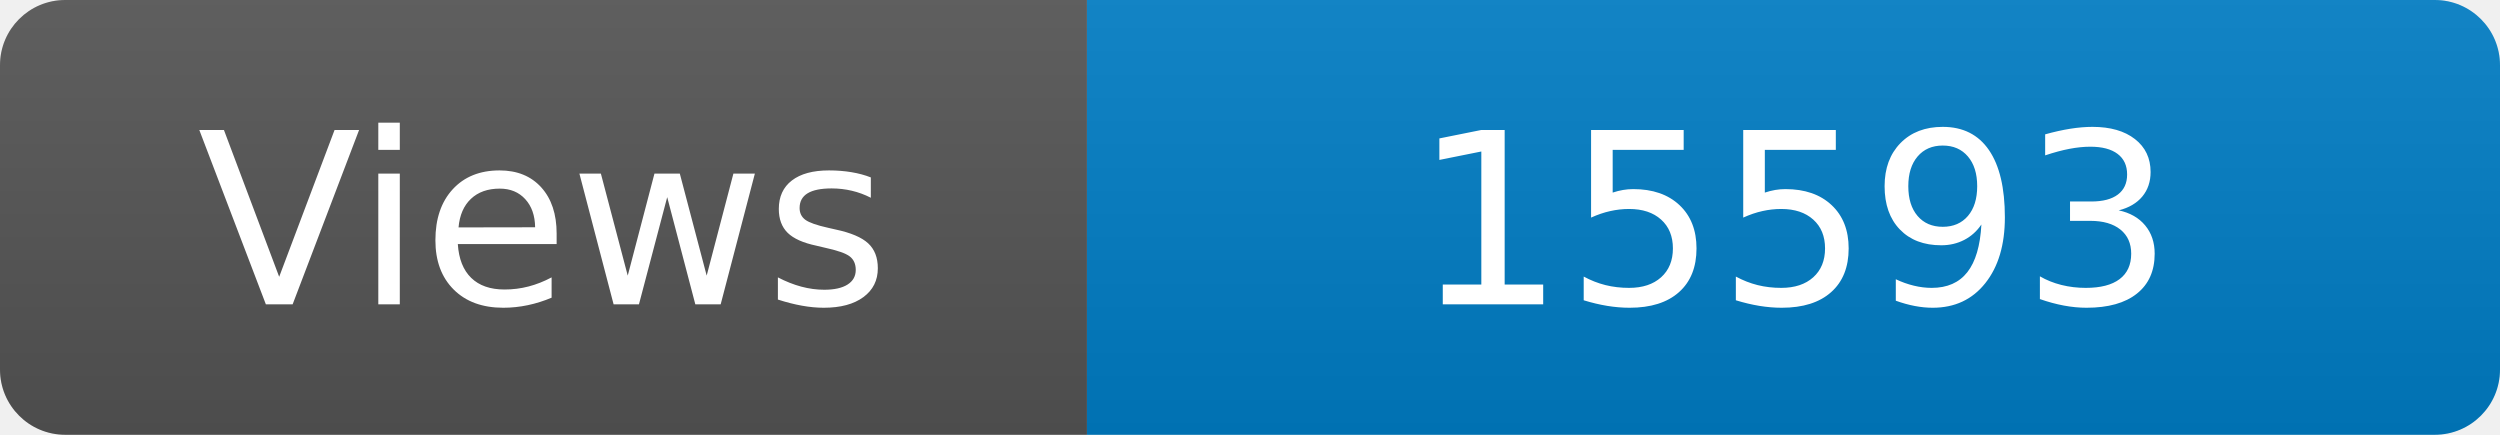
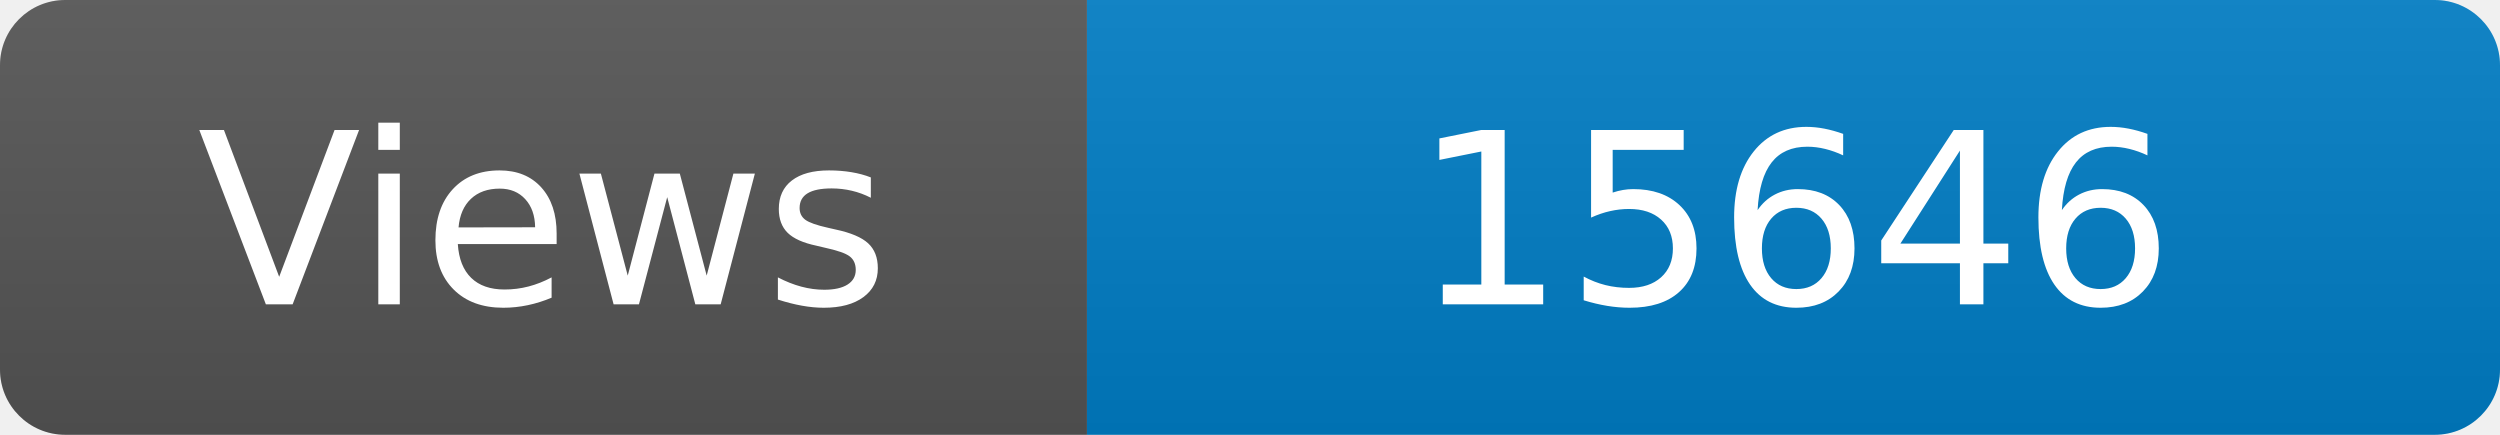
<svg xmlns="http://www.w3.org/2000/svg" width="115" height="20" role="img" aria-label="Maintained?: yes">
  <linearGradient id="s" x2="0" y2="100%">
    <stop offset="0" stop-color="#bbb" stop-opacity=".1" />
    <stop offset="1" stop-opacity=".1" />
  </linearGradient>
  <clipPath id="r">
    <rect width="115" height="20" rx="3" fill="#fff" />
  </clipPath>
  <g clip-path="url(#r)">
    <rect width="50" height="20" fill="#555" />
    <rect x="50" width="160" height="20" fill="#007ec6" />
    <rect width="115" height="20" fill="url(#s)" />
  </g>
  <g fill="#fff" text-anchor="middle" font-family="Verdana,Geneva,DejaVu Sans,sans-serif" font-size="110">
    <text x="250" y="140" transform="scale(.1)" fill="#fff">Views</text>
-     <text x="825" y="140" transform="scale(.1)" fill="#fff">15593</text>
+     <text x="825" y="140" transform="scale(.1)" fill="#fff">15646</text>
  </g>
</svg>
